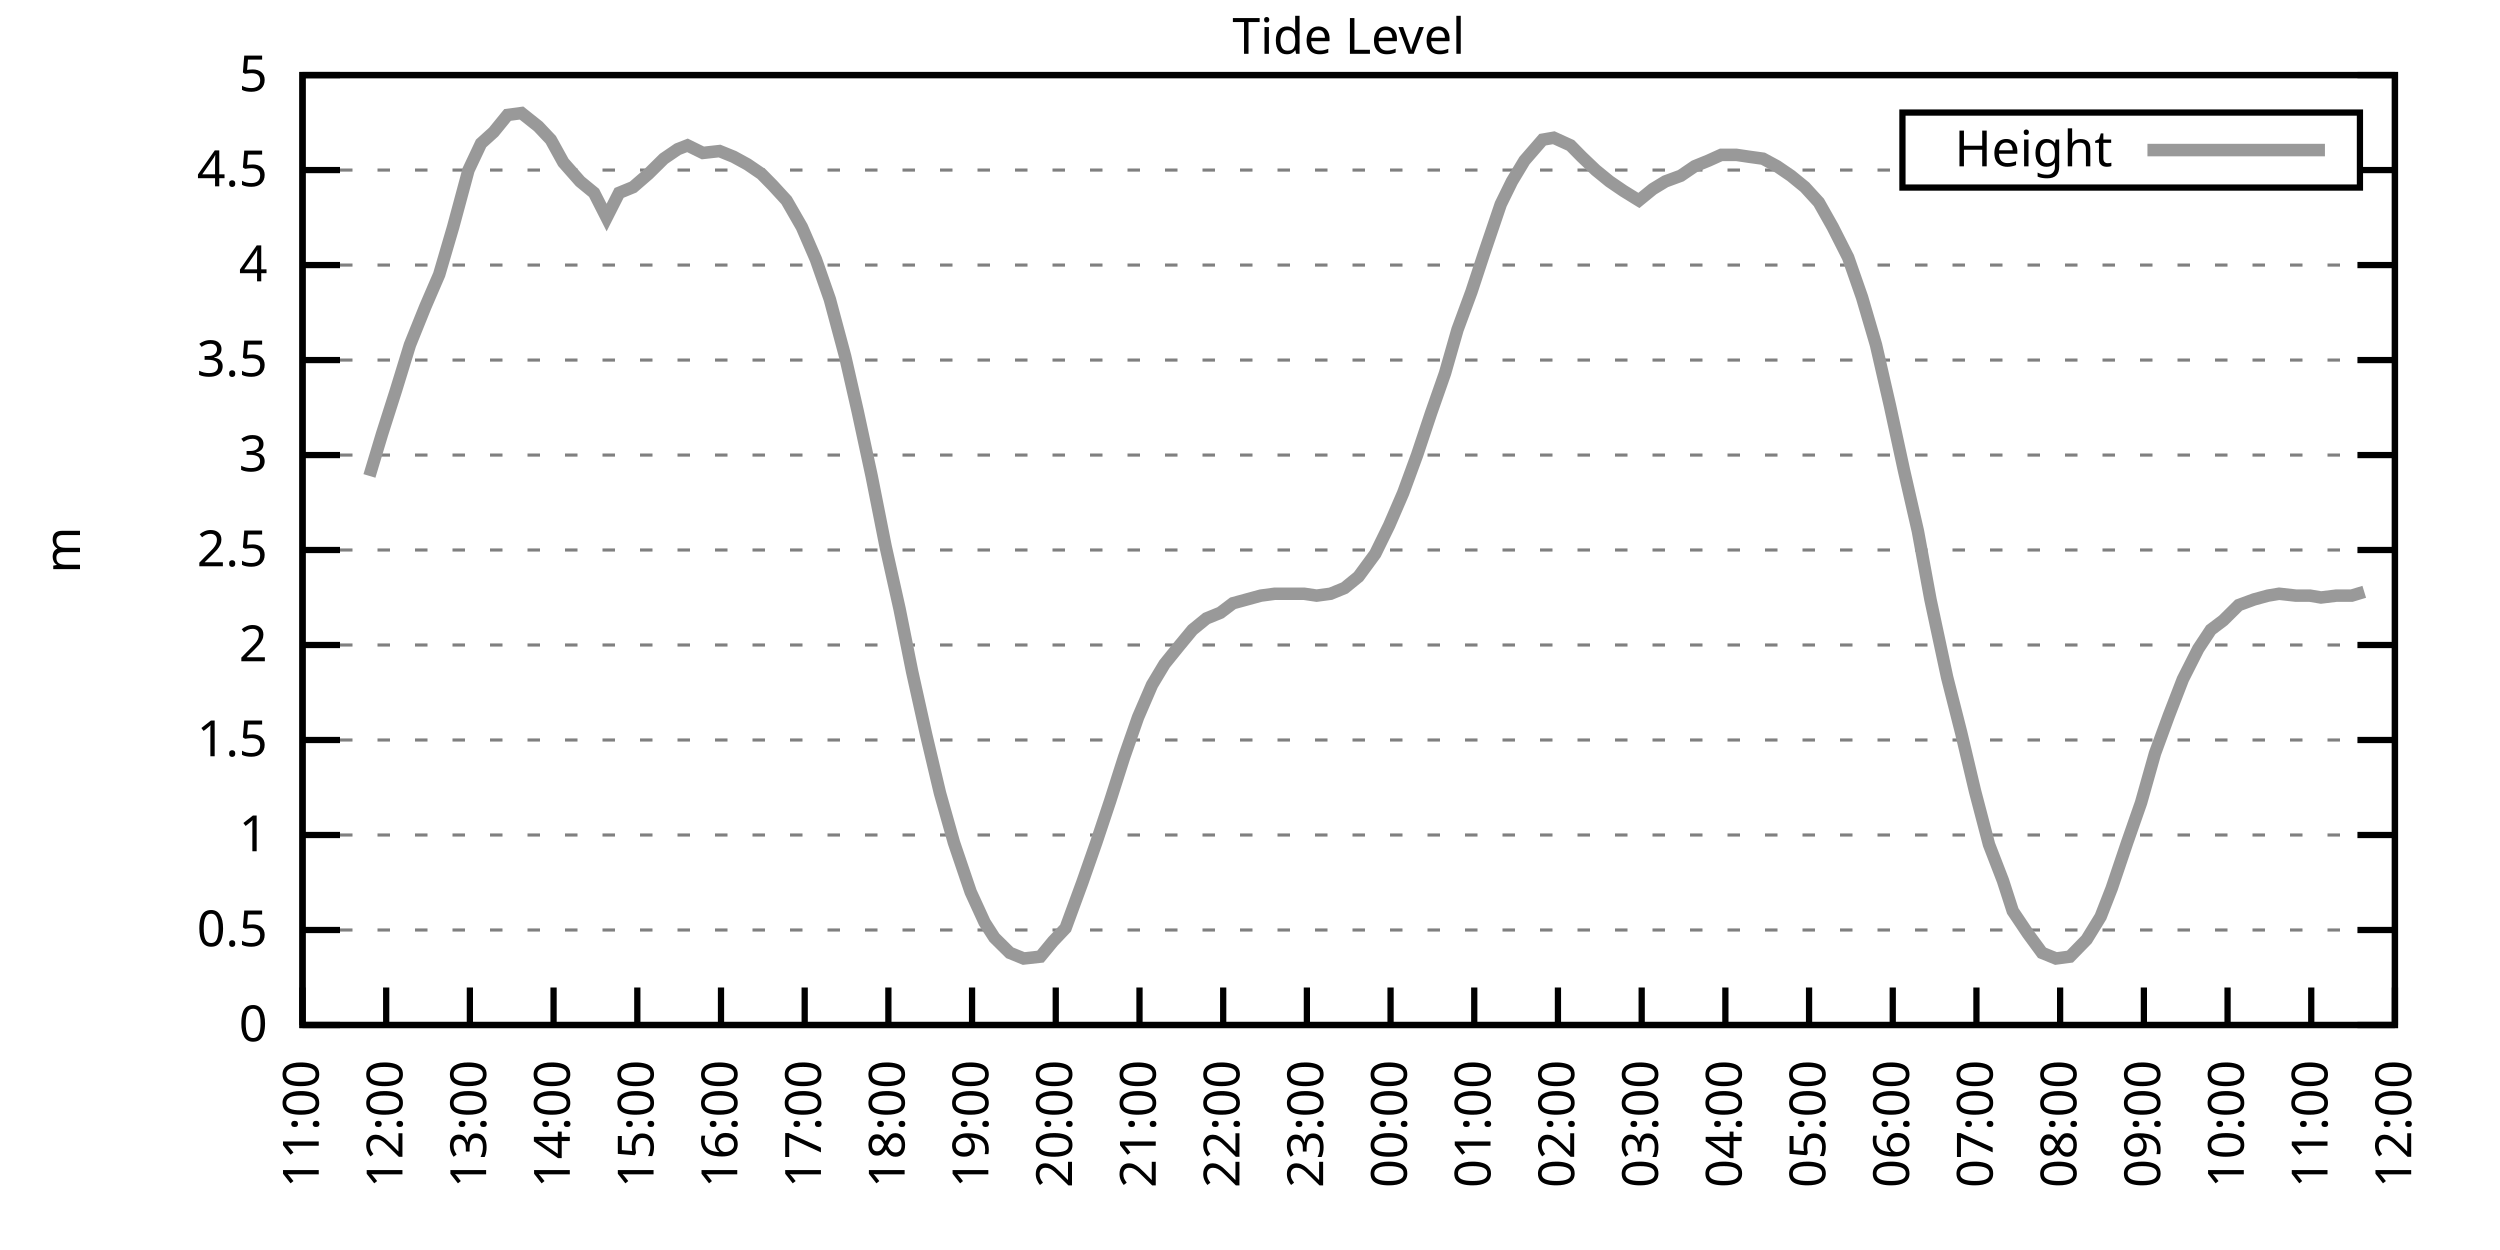
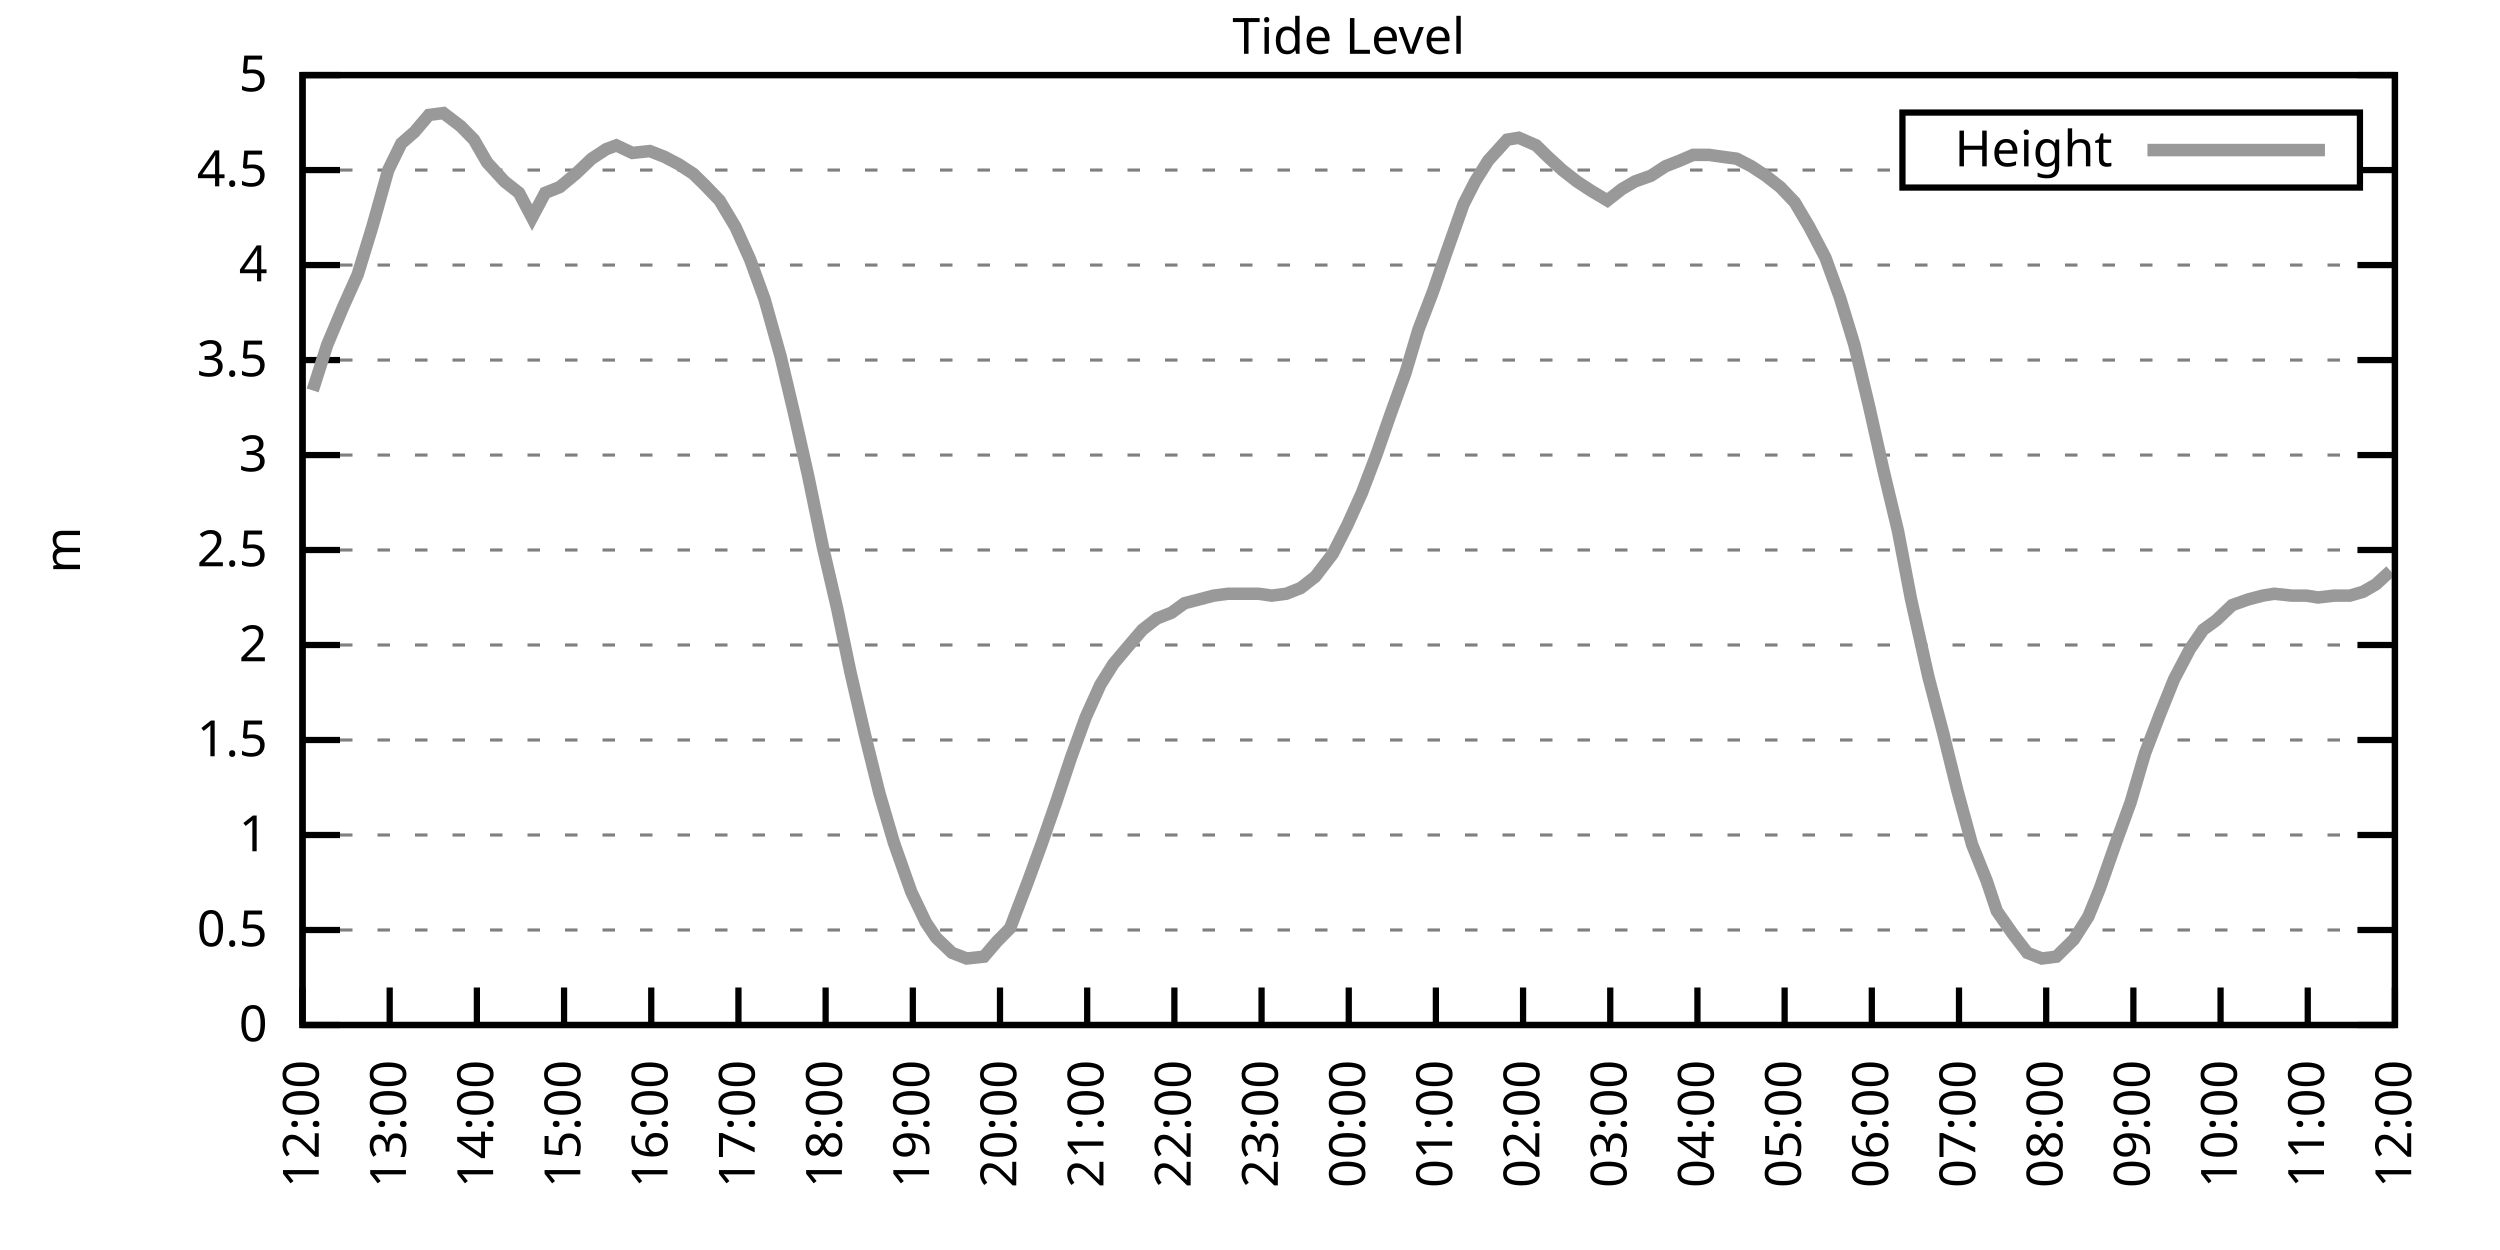
<svg xmlns="http://www.w3.org/2000/svg" xmlns:xlink="http://www.w3.org/1999/xlink" width="400" height="200" viewBox="0 0 400 200">
  <g id="gnuplot_canvas">
    <rect x="0" y="0" width="400" height="200" fill="none" />
    <defs>
      <circle id="gpDot" r="0.5" stroke-width="0.5" stroke="currentColor" />
      <path id="gpPt0" stroke-width="0.333" stroke="currentColor" d="M-1,0 h2 M0,-1 v2" />
      <path id="gpPt1" stroke-width="0.333" stroke="currentColor" d="M-1,-1 L1,1 M1,-1 L-1,1" />
      <path id="gpPt2" stroke-width="0.333" stroke="currentColor" d="M-1,0 L1,0 M0,-1 L0,1 M-1,-1 L1,1 M-1,1 L1,-1" />
      <rect id="gpPt3" stroke-width="0.333" stroke="currentColor" x="-1" y="-1" width="2" height="2" />
      <rect id="gpPt4" stroke-width="0.333" stroke="currentColor" fill="currentColor" x="-1" y="-1" width="2" height="2" />
      <circle id="gpPt5" stroke-width="0.333" stroke="currentColor" cx="0" cy="0" r="1" />
      <use xlink:href="#gpPt5" id="gpPt6" fill="currentColor" stroke="none" />
      <path id="gpPt7" stroke-width="0.333" stroke="currentColor" d="M0,-1.33 L-1.33,0.67 L1.33,0.67 z" />
      <use xlink:href="#gpPt7" id="gpPt8" fill="currentColor" stroke="none" />
      <use xlink:href="#gpPt7" id="gpPt9" stroke="currentColor" transform="rotate(180)" />
      <use xlink:href="#gpPt9" id="gpPt10" fill="currentColor" stroke="none" />
      <use xlink:href="#gpPt3" id="gpPt11" stroke="currentColor" transform="rotate(45)" />
      <use xlink:href="#gpPt11" id="gpPt12" fill="currentColor" stroke="none" />
      <path id="gpPt13" stroke-width="0.333" stroke="currentColor" d="M0,1.330 L1.265,0.411 L0.782,-1.067 L-0.782,-1.076 L-1.265,0.411 z" />
      <use xlink:href="#gpPt13" id="gpPt14" fill="currentColor" stroke="none" />
      <filter id="textbox" filterUnits="objectBoundingBox" x="0" y="0" height="1" width="1">
        <feFlood flood-color="white" flood-opacity="1" result="bgnd" />
        <feComposite in="SourceGraphic" in2="bgnd" operator="atop" />
      </filter>
      <filter id="greybox" filterUnits="objectBoundingBox" x="0" y="0" height="1" width="1">
        <feFlood flood-color="lightgrey" flood-opacity="1" result="grey" />
        <feComposite in="SourceGraphic" in2="grey" operator="atop" />
      </filter>
    </defs>
    <g fill="none" color="white" stroke="currentColor" stroke-width="1.00" stroke-linecap="butt" stroke-linejoin="miter">
</g>
    <g fill="none" color="black" stroke="currentColor" stroke-width="1.00" stroke-linecap="butt" stroke-linejoin="miter">
      <g stroke="none" shape-rendering="crispEdges">
        <polygon fill="rgb(255, 255, 255)" points="48.40,164.00 383.18,164.00 383.18,12.02 48.40,12.02 " />
      </g>
    </g>
    <g fill="none" color="black" stroke="currentColor" stroke-width="1.00" stroke-linecap="butt" stroke-linejoin="miter">
</g>
    <g fill="none" color="black" stroke="black" stroke-width="0.50" stroke-linecap="butt" stroke-linejoin="miter">
</g>
    <g fill="none" color="gray" stroke="currentColor" stroke-width="0.50" stroke-linecap="butt" stroke-linejoin="miter">
      <path stroke="gray" stroke-dasharray="2,4" class="gridline" d="M48.40,164.00 L383.19,164.00  " />
    </g>
    <g fill="none" color="gray" stroke="gray" stroke-width="1.00" stroke-linecap="butt" stroke-linejoin="miter">
</g>
    <g fill="none" color="black" stroke="currentColor" stroke-width="1.00" stroke-linecap="butt" stroke-linejoin="miter">
      <path stroke="black" d="M48.40,164.00 L54.40,164.00 M383.19,164.00 L377.19,164.00  " />
      <g transform="translate(42.80,166.60)" stroke="none" fill="black" font-family="Sans" font-size="8.00" text-anchor="end">
        <text>
          <tspan font-family="Sans"> 0</tspan>
        </text>
      </g>
    </g>
    <g fill="none" color="black" stroke="currentColor" stroke-width="1.00" stroke-linecap="butt" stroke-linejoin="miter">
</g>
    <g fill="none" color="black" stroke="black" stroke-width="0.50" stroke-linecap="butt" stroke-linejoin="miter">
</g>
    <g fill="none" color="gray" stroke="currentColor" stroke-width="0.50" stroke-linecap="butt" stroke-linejoin="miter">
      <path stroke="gray" stroke-dasharray="2,4" class="gridline" d="M48.40,148.80 L383.19,148.80  " />
    </g>
    <g fill="none" color="gray" stroke="gray" stroke-width="1.00" stroke-linecap="butt" stroke-linejoin="miter">
</g>
    <g fill="none" color="black" stroke="currentColor" stroke-width="1.00" stroke-linecap="butt" stroke-linejoin="miter">
      <path stroke="black" d="M48.40,148.80 L54.40,148.80 M383.19,148.80 L377.19,148.80  " />
      <g transform="translate(42.80,151.40)" stroke="none" fill="black" font-family="Sans" font-size="8.00" text-anchor="end">
        <text>
          <tspan font-family="Sans"> 0.5</tspan>
        </text>
      </g>
    </g>
    <g fill="none" color="black" stroke="currentColor" stroke-width="1.00" stroke-linecap="butt" stroke-linejoin="miter">
</g>
    <g fill="none" color="black" stroke="black" stroke-width="0.50" stroke-linecap="butt" stroke-linejoin="miter">
</g>
    <g fill="none" color="gray" stroke="currentColor" stroke-width="0.50" stroke-linecap="butt" stroke-linejoin="miter">
      <path stroke="gray" stroke-dasharray="2,4" class="gridline" d="M48.40,133.60 L383.19,133.60  " />
    </g>
    <g fill="none" color="gray" stroke="gray" stroke-width="1.00" stroke-linecap="butt" stroke-linejoin="miter">
</g>
    <g fill="none" color="black" stroke="currentColor" stroke-width="1.00" stroke-linecap="butt" stroke-linejoin="miter">
      <path stroke="black" d="M48.40,133.60 L54.40,133.60 M383.19,133.60 L377.19,133.60  " />
      <g transform="translate(42.80,136.20)" stroke="none" fill="black" font-family="Sans" font-size="8.00" text-anchor="end">
        <text>
          <tspan font-family="Sans"> 1</tspan>
        </text>
      </g>
    </g>
    <g fill="none" color="black" stroke="currentColor" stroke-width="1.00" stroke-linecap="butt" stroke-linejoin="miter">
</g>
    <g fill="none" color="black" stroke="black" stroke-width="0.50" stroke-linecap="butt" stroke-linejoin="miter">
</g>
    <g fill="none" color="gray" stroke="currentColor" stroke-width="0.50" stroke-linecap="butt" stroke-linejoin="miter">
      <path stroke="gray" stroke-dasharray="2,4" class="gridline" d="M48.40,118.40 L383.19,118.40  " />
    </g>
    <g fill="none" color="gray" stroke="gray" stroke-width="1.00" stroke-linecap="butt" stroke-linejoin="miter">
</g>
    <g fill="none" color="black" stroke="currentColor" stroke-width="1.00" stroke-linecap="butt" stroke-linejoin="miter">
      <path stroke="black" d="M48.40,118.40 L54.40,118.40 M383.19,118.40 L377.19,118.40  " />
      <g transform="translate(42.80,121.00)" stroke="none" fill="black" font-family="Sans" font-size="8.00" text-anchor="end">
        <text>
          <tspan font-family="Sans"> 1.5</tspan>
        </text>
      </g>
    </g>
    <g fill="none" color="black" stroke="currentColor" stroke-width="1.00" stroke-linecap="butt" stroke-linejoin="miter">
</g>
    <g fill="none" color="black" stroke="black" stroke-width="0.50" stroke-linecap="butt" stroke-linejoin="miter">
</g>
    <g fill="none" color="gray" stroke="currentColor" stroke-width="0.50" stroke-linecap="butt" stroke-linejoin="miter">
      <path stroke="gray" stroke-dasharray="2,4" class="gridline" d="M48.40,103.20 L383.19,103.20  " />
    </g>
    <g fill="none" color="gray" stroke="gray" stroke-width="1.00" stroke-linecap="butt" stroke-linejoin="miter">
</g>
    <g fill="none" color="black" stroke="currentColor" stroke-width="1.00" stroke-linecap="butt" stroke-linejoin="miter">
      <path stroke="black" d="M48.40,103.20 L54.40,103.20 M383.19,103.20 L377.19,103.20  " />
      <g transform="translate(42.80,105.80)" stroke="none" fill="black" font-family="Sans" font-size="8.00" text-anchor="end">
        <text>
          <tspan font-family="Sans"> 2</tspan>
        </text>
      </g>
    </g>
    <g fill="none" color="black" stroke="currentColor" stroke-width="1.00" stroke-linecap="butt" stroke-linejoin="miter">
</g>
    <g fill="none" color="black" stroke="black" stroke-width="0.50" stroke-linecap="butt" stroke-linejoin="miter">
</g>
    <g fill="none" color="gray" stroke="currentColor" stroke-width="0.50" stroke-linecap="butt" stroke-linejoin="miter">
      <path stroke="gray" stroke-dasharray="2,4" class="gridline" d="M48.40,88.00 L383.19,88.00  " />
    </g>
    <g fill="none" color="gray" stroke="gray" stroke-width="1.00" stroke-linecap="butt" stroke-linejoin="miter">
</g>
    <g fill="none" color="black" stroke="currentColor" stroke-width="1.00" stroke-linecap="butt" stroke-linejoin="miter">
      <path stroke="black" d="M48.40,88.00 L54.40,88.00 M383.19,88.00 L377.19,88.00  " />
      <g transform="translate(42.80,90.60)" stroke="none" fill="black" font-family="Sans" font-size="8.00" text-anchor="end">
        <text>
          <tspan font-family="Sans"> 2.5</tspan>
        </text>
      </g>
    </g>
    <g fill="none" color="black" stroke="currentColor" stroke-width="1.00" stroke-linecap="butt" stroke-linejoin="miter">
</g>
    <g fill="none" color="black" stroke="black" stroke-width="0.50" stroke-linecap="butt" stroke-linejoin="miter">
</g>
    <g fill="none" color="gray" stroke="currentColor" stroke-width="0.50" stroke-linecap="butt" stroke-linejoin="miter">
      <path stroke="gray" stroke-dasharray="2,4" class="gridline" d="M48.40,72.81 L383.19,72.81  " />
    </g>
    <g fill="none" color="gray" stroke="gray" stroke-width="1.00" stroke-linecap="butt" stroke-linejoin="miter">
</g>
    <g fill="none" color="black" stroke="currentColor" stroke-width="1.00" stroke-linecap="butt" stroke-linejoin="miter">
      <path stroke="black" d="M48.40,72.81 L54.40,72.81 M383.19,72.81 L377.19,72.81  " />
      <g transform="translate(42.80,75.41)" stroke="none" fill="black" font-family="Sans" font-size="8.00" text-anchor="end">
        <text>
          <tspan font-family="Sans"> 3</tspan>
        </text>
      </g>
    </g>
    <g fill="none" color="black" stroke="currentColor" stroke-width="1.00" stroke-linecap="butt" stroke-linejoin="miter">
</g>
    <g fill="none" color="black" stroke="black" stroke-width="0.50" stroke-linecap="butt" stroke-linejoin="miter">
</g>
    <g fill="none" color="gray" stroke="currentColor" stroke-width="0.50" stroke-linecap="butt" stroke-linejoin="miter">
      <path stroke="gray" stroke-dasharray="2,4" class="gridline" d="M48.40,57.61 L383.19,57.61  " />
    </g>
    <g fill="none" color="gray" stroke="gray" stroke-width="1.00" stroke-linecap="butt" stroke-linejoin="miter">
</g>
    <g fill="none" color="black" stroke="currentColor" stroke-width="1.00" stroke-linecap="butt" stroke-linejoin="miter">
      <path stroke="black" d="M48.40,57.61 L54.40,57.61 M383.19,57.61 L377.19,57.61  " />
      <g transform="translate(42.80,60.21)" stroke="none" fill="black" font-family="Sans" font-size="8.00" text-anchor="end">
        <text>
          <tspan font-family="Sans"> 3.5</tspan>
        </text>
      </g>
    </g>
    <g fill="none" color="black" stroke="currentColor" stroke-width="1.00" stroke-linecap="butt" stroke-linejoin="miter">
</g>
    <g fill="none" color="black" stroke="black" stroke-width="0.50" stroke-linecap="butt" stroke-linejoin="miter">
</g>
    <g fill="none" color="gray" stroke="currentColor" stroke-width="0.50" stroke-linecap="butt" stroke-linejoin="miter">
      <path stroke="gray" stroke-dasharray="2,4" class="gridline" d="M48.40,42.41 L383.19,42.41  " />
    </g>
    <g fill="none" color="gray" stroke="gray" stroke-width="1.00" stroke-linecap="butt" stroke-linejoin="miter">
</g>
    <g fill="none" color="black" stroke="currentColor" stroke-width="1.00" stroke-linecap="butt" stroke-linejoin="miter">
      <path stroke="black" d="M48.40,42.41 L54.40,42.41 M383.19,42.41 L377.19,42.41  " />
      <g transform="translate(42.80,45.01)" stroke="none" fill="black" font-family="Sans" font-size="8.00" text-anchor="end">
        <text>
          <tspan font-family="Sans"> 4</tspan>
        </text>
      </g>
    </g>
    <g fill="none" color="black" stroke="currentColor" stroke-width="1.00" stroke-linecap="butt" stroke-linejoin="miter">
</g>
    <g fill="none" color="black" stroke="black" stroke-width="0.50" stroke-linecap="butt" stroke-linejoin="miter">
</g>
    <g fill="none" color="gray" stroke="currentColor" stroke-width="0.50" stroke-linecap="butt" stroke-linejoin="miter">
      <path stroke="gray" stroke-dasharray="2,4" class="gridline" d="M48.40,27.21 L304.39,27.21 M377.59,27.21 L383.19,27.21  " />
    </g>
    <g fill="none" color="gray" stroke="gray" stroke-width="1.00" stroke-linecap="butt" stroke-linejoin="miter">
</g>
    <g fill="none" color="black" stroke="currentColor" stroke-width="1.00" stroke-linecap="butt" stroke-linejoin="miter">
      <path stroke="black" d="M48.40,27.21 L54.40,27.21 M383.19,27.21 L377.19,27.21  " />
      <g transform="translate(42.80,29.81)" stroke="none" fill="black" font-family="Sans" font-size="8.00" text-anchor="end">
        <text>
          <tspan font-family="Sans"> 4.5</tspan>
        </text>
      </g>
    </g>
    <g fill="none" color="black" stroke="currentColor" stroke-width="1.00" stroke-linecap="butt" stroke-linejoin="miter">
</g>
    <g fill="none" color="black" stroke="black" stroke-width="0.50" stroke-linecap="butt" stroke-linejoin="miter">
</g>
    <g fill="none" color="gray" stroke="currentColor" stroke-width="0.50" stroke-linecap="butt" stroke-linejoin="miter">
      <path stroke="gray" stroke-dasharray="2,4" class="gridline" d="M48.40,12.01 L383.19,12.01  " />
    </g>
    <g fill="none" color="gray" stroke="gray" stroke-width="1.00" stroke-linecap="butt" stroke-linejoin="miter">
</g>
    <g fill="none" color="black" stroke="currentColor" stroke-width="1.00" stroke-linecap="butt" stroke-linejoin="miter">
      <path stroke="black" d="M48.40,12.01 L54.40,12.01 M383.19,12.01 L377.19,12.01  " />
      <g transform="translate(42.80,14.61)" stroke="none" fill="black" font-family="Sans" font-size="8.00" text-anchor="end">
        <text>
          <tspan font-family="Sans"> 5</tspan>
        </text>
      </g>
    </g>
    <g fill="none" color="black" stroke="currentColor" stroke-width="1.00" stroke-linecap="butt" stroke-linejoin="miter">
      <path stroke="black" d="M48.40,164.00 L48.40,158.00  " />
      <g transform="translate(51.00,169.60) rotate(270.00)" stroke="none" fill="black" font-family="Sans" font-size="8.00" text-anchor="end">
        <text>
-           <tspan font-family="Sans">11:00</tspan>
-         </text>
-       </g>
-     </g>
-     <g fill="none" color="black" stroke="currentColor" stroke-width="1.00" stroke-linecap="butt" stroke-linejoin="miter">
-       <path stroke="black" d="M61.79,164.00 L61.79,158.00  " />
-       <g transform="translate(64.39,169.60) rotate(270.00)" stroke="none" fill="black" font-family="Sans" font-size="8.00" text-anchor="end">
-         <text>
          <tspan font-family="Sans">12:00</tspan>
        </text>
      </g>
    </g>
    <g fill="none" color="black" stroke="currentColor" stroke-width="1.00" stroke-linecap="butt" stroke-linejoin="miter">
-       <path stroke="black" d="M75.18,164.00 L75.18,158.00  " />
-       <g transform="translate(77.78,169.60) rotate(270.00)" stroke="none" fill="black" font-family="Sans" font-size="8.00" text-anchor="end">
+       <path stroke="black" d="M62.35,164.00 L62.35,158.00  " />
+       <g transform="translate(64.95,169.60) rotate(270.00)" stroke="none" fill="black" font-family="Sans" font-size="8.00" text-anchor="end">
        <text>
          <tspan font-family="Sans">13:00</tspan>
        </text>
      </g>
    </g>
    <g fill="none" color="black" stroke="currentColor" stroke-width="1.00" stroke-linecap="butt" stroke-linejoin="miter">
-       <path stroke="black" d="M88.57,164.00 L88.57,158.00  " />
-       <g transform="translate(91.17,169.60) rotate(270.00)" stroke="none" fill="black" font-family="Sans" font-size="8.00" text-anchor="end">
+       <path stroke="black" d="M76.30,164.00 L76.30,158.00  " />
+       <g transform="translate(78.90,169.60) rotate(270.00)" stroke="none" fill="black" font-family="Sans" font-size="8.00" text-anchor="end">
        <text>
          <tspan font-family="Sans">14:00</tspan>
        </text>
      </g>
    </g>
    <g fill="none" color="black" stroke="currentColor" stroke-width="1.00" stroke-linecap="butt" stroke-linejoin="miter">
-       <path stroke="black" d="M101.97,164.00 L101.97,158.00  " />
-       <g transform="translate(104.57,169.60) rotate(270.00)" stroke="none" fill="black" font-family="Sans" font-size="8.00" text-anchor="end">
+       <path stroke="black" d="M90.25,164.00 L90.25,158.00  " />
+       <g transform="translate(92.85,169.60) rotate(270.00)" stroke="none" fill="black" font-family="Sans" font-size="8.00" text-anchor="end">
        <text>
          <tspan font-family="Sans">15:00</tspan>
        </text>
      </g>
    </g>
    <g fill="none" color="black" stroke="currentColor" stroke-width="1.00" stroke-linecap="butt" stroke-linejoin="miter">
-       <path stroke="black" d="M115.36,164.00 L115.36,158.00  " />
-       <g transform="translate(117.96,169.60) rotate(270.00)" stroke="none" fill="black" font-family="Sans" font-size="8.00" text-anchor="end">
+       <path stroke="black" d="M104.20,164.00 L104.20,158.00  " />
+       <g transform="translate(106.80,169.60) rotate(270.00)" stroke="none" fill="black" font-family="Sans" font-size="8.00" text-anchor="end">
        <text>
          <tspan font-family="Sans">16:00</tspan>
        </text>
      </g>
    </g>
    <g fill="none" color="black" stroke="currentColor" stroke-width="1.00" stroke-linecap="butt" stroke-linejoin="miter">
-       <path stroke="black" d="M128.75,164.00 L128.75,158.00  " />
-       <g transform="translate(131.35,169.60) rotate(270.00)" stroke="none" fill="black" font-family="Sans" font-size="8.00" text-anchor="end">
+       <path stroke="black" d="M118.15,164.00 L118.15,158.00  " />
+       <g transform="translate(120.75,169.60) rotate(270.00)" stroke="none" fill="black" font-family="Sans" font-size="8.00" text-anchor="end">
        <text>
          <tspan font-family="Sans">17:00</tspan>
        </text>
      </g>
    </g>
    <g fill="none" color="black" stroke="currentColor" stroke-width="1.00" stroke-linecap="butt" stroke-linejoin="miter">
-       <path stroke="black" d="M142.14,164.00 L142.14,158.00  " />
-       <g transform="translate(144.74,169.60) rotate(270.00)" stroke="none" fill="black" font-family="Sans" font-size="8.00" text-anchor="end">
+       <path stroke="black" d="M132.10,164.00 L132.10,158.00  " />
+       <g transform="translate(134.70,169.60) rotate(270.00)" stroke="none" fill="black" font-family="Sans" font-size="8.00" text-anchor="end">
        <text>
          <tspan font-family="Sans">18:00</tspan>
        </text>
      </g>
    </g>
    <g fill="none" color="black" stroke="currentColor" stroke-width="1.00" stroke-linecap="butt" stroke-linejoin="miter">
-       <path stroke="black" d="M155.53,164.00 L155.53,158.00  " />
-       <g transform="translate(158.13,169.60) rotate(270.00)" stroke="none" fill="black" font-family="Sans" font-size="8.00" text-anchor="end">
+       <path stroke="black" d="M146.05,164.00 L146.05,158.00  " />
+       <g transform="translate(148.65,169.60) rotate(270.00)" stroke="none" fill="black" font-family="Sans" font-size="8.00" text-anchor="end">
        <text>
          <tspan font-family="Sans">19:00</tspan>
        </text>
      </g>
    </g>
    <g fill="none" color="black" stroke="currentColor" stroke-width="1.00" stroke-linecap="butt" stroke-linejoin="miter">
-       <path stroke="black" d="M168.92,164.00 L168.92,158.00  " />
-       <g transform="translate(171.52,169.60) rotate(270.00)" stroke="none" fill="black" font-family="Sans" font-size="8.00" text-anchor="end">
+       <path stroke="black" d="M160.00,164.00 L160.00,158.00  " />
+       <g transform="translate(162.60,169.60) rotate(270.00)" stroke="none" fill="black" font-family="Sans" font-size="8.00" text-anchor="end">
        <text>
          <tspan font-family="Sans">20:00</tspan>
        </text>
      </g>
    </g>
    <g fill="none" color="black" stroke="currentColor" stroke-width="1.00" stroke-linecap="butt" stroke-linejoin="miter">
-       <path stroke="black" d="M182.32,164.00 L182.32,158.00  " />
-       <g transform="translate(184.92,169.60) rotate(270.00)" stroke="none" fill="black" font-family="Sans" font-size="8.00" text-anchor="end">
+       <path stroke="black" d="M173.95,164.00 L173.95,158.00  " />
+       <g transform="translate(176.55,169.60) rotate(270.00)" stroke="none" fill="black" font-family="Sans" font-size="8.00" text-anchor="end">
        <text>
          <tspan font-family="Sans">21:00</tspan>
        </text>
      </g>
    </g>
    <g fill="none" color="black" stroke="currentColor" stroke-width="1.00" stroke-linecap="butt" stroke-linejoin="miter">
-       <path stroke="black" d="M195.71,164.00 L195.71,158.00  " />
-       <g transform="translate(198.31,169.60) rotate(270.00)" stroke="none" fill="black" font-family="Sans" font-size="8.00" text-anchor="end">
+       <path stroke="black" d="M187.90,164.00 L187.90,158.00  " />
+       <g transform="translate(190.50,169.60) rotate(270.00)" stroke="none" fill="black" font-family="Sans" font-size="8.00" text-anchor="end">
        <text>
          <tspan font-family="Sans">22:00</tspan>
        </text>
      </g>
    </g>
    <g fill="none" color="black" stroke="currentColor" stroke-width="1.00" stroke-linecap="butt" stroke-linejoin="miter">
-       <path stroke="black" d="M209.10,164.00 L209.10,158.00  " />
-       <g transform="translate(211.70,169.60) rotate(270.00)" stroke="none" fill="black" font-family="Sans" font-size="8.00" text-anchor="end">
+       <path stroke="black" d="M201.85,164.00 L201.85,158.00  " />
+       <g transform="translate(204.45,169.60) rotate(270.00)" stroke="none" fill="black" font-family="Sans" font-size="8.00" text-anchor="end">
        <text>
          <tspan font-family="Sans">23:00</tspan>
        </text>
      </g>
    </g>
    <g fill="none" color="black" stroke="currentColor" stroke-width="1.00" stroke-linecap="butt" stroke-linejoin="miter">
-       <path stroke="black" d="M222.49,164.00 L222.49,158.00  " />
-       <g transform="translate(225.09,169.60) rotate(270.00)" stroke="none" fill="black" font-family="Sans" font-size="8.00" text-anchor="end">
+       <path stroke="black" d="M215.80,164.00 L215.80,158.00  " />
+       <g transform="translate(218.40,169.60) rotate(270.00)" stroke="none" fill="black" font-family="Sans" font-size="8.00" text-anchor="end">
        <text>
          <tspan font-family="Sans">00:00</tspan>
        </text>
      </g>
    </g>
    <g fill="none" color="black" stroke="currentColor" stroke-width="1.00" stroke-linecap="butt" stroke-linejoin="miter">
-       <path stroke="black" d="M235.88,164.00 L235.88,158.00  " />
-       <g transform="translate(238.48,169.60) rotate(270.00)" stroke="none" fill="black" font-family="Sans" font-size="8.00" text-anchor="end">
+       <path stroke="black" d="M229.74,164.00 L229.74,158.00  " />
+       <g transform="translate(232.34,169.60) rotate(270.00)" stroke="none" fill="black" font-family="Sans" font-size="8.00" text-anchor="end">
        <text>
          <tspan font-family="Sans">01:00</tspan>
        </text>
      </g>
    </g>
    <g fill="none" color="black" stroke="currentColor" stroke-width="1.00" stroke-linecap="butt" stroke-linejoin="miter">
-       <path stroke="black" d="M249.27,164.00 L249.27,158.00  " />
-       <g transform="translate(251.87,169.60) rotate(270.00)" stroke="none" fill="black" font-family="Sans" font-size="8.00" text-anchor="end">
+       <path stroke="black" d="M243.69,164.00 L243.69,158.00  " />
+       <g transform="translate(246.29,169.60) rotate(270.00)" stroke="none" fill="black" font-family="Sans" font-size="8.00" text-anchor="end">
        <text>
          <tspan font-family="Sans">02:00</tspan>
        </text>
      </g>
    </g>
    <g fill="none" color="black" stroke="currentColor" stroke-width="1.00" stroke-linecap="butt" stroke-linejoin="miter">
-       <path stroke="black" d="M262.67,164.00 L262.67,158.00  " />
-       <g transform="translate(265.27,169.60) rotate(270.00)" stroke="none" fill="black" font-family="Sans" font-size="8.00" text-anchor="end">
+       <path stroke="black" d="M257.64,164.00 L257.64,158.00  " />
+       <g transform="translate(260.24,169.60) rotate(270.00)" stroke="none" fill="black" font-family="Sans" font-size="8.00" text-anchor="end">
        <text>
          <tspan font-family="Sans">03:00</tspan>
        </text>
      </g>
    </g>
    <g fill="none" color="black" stroke="currentColor" stroke-width="1.00" stroke-linecap="butt" stroke-linejoin="miter">
-       <path stroke="black" d="M276.06,164.00 L276.06,158.00  " />
-       <g transform="translate(278.66,169.60) rotate(270.00)" stroke="none" fill="black" font-family="Sans" font-size="8.00" text-anchor="end">
+       <path stroke="black" d="M271.59,164.00 L271.59,158.00  " />
+       <g transform="translate(274.19,169.60) rotate(270.00)" stroke="none" fill="black" font-family="Sans" font-size="8.00" text-anchor="end">
        <text>
          <tspan font-family="Sans">04:00</tspan>
        </text>
      </g>
    </g>
    <g fill="none" color="black" stroke="currentColor" stroke-width="1.00" stroke-linecap="butt" stroke-linejoin="miter">
-       <path stroke="black" d="M289.45,164.00 L289.45,158.00  " />
-       <g transform="translate(292.05,169.60) rotate(270.00)" stroke="none" fill="black" font-family="Sans" font-size="8.00" text-anchor="end">
+       <path stroke="black" d="M285.54,164.00 L285.54,158.00  " />
+       <g transform="translate(288.14,169.60) rotate(270.00)" stroke="none" fill="black" font-family="Sans" font-size="8.00" text-anchor="end">
        <text>
          <tspan font-family="Sans">05:00</tspan>
        </text>
      </g>
    </g>
    <g fill="none" color="black" stroke="currentColor" stroke-width="1.00" stroke-linecap="butt" stroke-linejoin="miter">
-       <path stroke="black" d="M302.84,164.00 L302.84,158.00  " />
-       <g transform="translate(305.44,169.60) rotate(270.00)" stroke="none" fill="black" font-family="Sans" font-size="8.00" text-anchor="end">
+       <path stroke="black" d="M299.49,164.00 L299.49,158.00  " />
+       <g transform="translate(302.09,169.60) rotate(270.00)" stroke="none" fill="black" font-family="Sans" font-size="8.00" text-anchor="end">
        <text>
          <tspan font-family="Sans">06:00</tspan>
        </text>
      </g>
    </g>
    <g fill="none" color="black" stroke="currentColor" stroke-width="1.00" stroke-linecap="butt" stroke-linejoin="miter">
-       <path stroke="black" d="M316.23,164.00 L316.23,158.00  " />
-       <g transform="translate(318.83,169.60) rotate(270.00)" stroke="none" fill="black" font-family="Sans" font-size="8.00" text-anchor="end">
+       <path stroke="black" d="M313.44,164.00 L313.44,158.00  " />
+       <g transform="translate(316.04,169.60) rotate(270.00)" stroke="none" fill="black" font-family="Sans" font-size="8.00" text-anchor="end">
        <text>
          <tspan font-family="Sans">07:00</tspan>
        </text>
      </g>
    </g>
    <g fill="none" color="black" stroke="currentColor" stroke-width="1.00" stroke-linecap="butt" stroke-linejoin="miter">
-       <path stroke="black" d="M329.62,164.00 L329.62,158.00  " />
-       <g transform="translate(332.22,169.60) rotate(270.00)" stroke="none" fill="black" font-family="Sans" font-size="8.00" text-anchor="end">
+       <path stroke="black" d="M327.39,164.00 L327.39,158.00  " />
+       <g transform="translate(329.99,169.60) rotate(270.00)" stroke="none" fill="black" font-family="Sans" font-size="8.00" text-anchor="end">
        <text>
          <tspan font-family="Sans">08:00</tspan>
        </text>
      </g>
    </g>
    <g fill="none" color="black" stroke="currentColor" stroke-width="1.00" stroke-linecap="butt" stroke-linejoin="miter">
-       <path stroke="black" d="M343.02,164.00 L343.02,158.00  " />
-       <g transform="translate(345.62,169.60) rotate(270.00)" stroke="none" fill="black" font-family="Sans" font-size="8.00" text-anchor="end">
+       <path stroke="black" d="M341.34,164.00 L341.34,158.00  " />
+       <g transform="translate(343.94,169.60) rotate(270.00)" stroke="none" fill="black" font-family="Sans" font-size="8.00" text-anchor="end">
        <text>
          <tspan font-family="Sans">09:00</tspan>
        </text>
      </g>
    </g>
    <g fill="none" color="black" stroke="currentColor" stroke-width="1.00" stroke-linecap="butt" stroke-linejoin="miter">
-       <path stroke="black" d="M356.41,164.00 L356.41,158.00  " />
-       <g transform="translate(359.01,169.60) rotate(270.00)" stroke="none" fill="black" font-family="Sans" font-size="8.00" text-anchor="end">
+       <path stroke="black" d="M355.29,164.00 L355.29,158.00  " />
+       <g transform="translate(357.89,169.60) rotate(270.00)" stroke="none" fill="black" font-family="Sans" font-size="8.00" text-anchor="end">
        <text>
          <tspan font-family="Sans">10:00</tspan>
        </text>
      </g>
    </g>
    <g fill="none" color="black" stroke="currentColor" stroke-width="1.00" stroke-linecap="butt" stroke-linejoin="miter">
-       <path stroke="black" d="M369.80,164.00 L369.80,158.00  " />
-       <g transform="translate(372.40,169.60) rotate(270.00)" stroke="none" fill="black" font-family="Sans" font-size="8.00" text-anchor="end">
+       <path stroke="black" d="M369.24,164.00 L369.24,158.00  " />
+       <g transform="translate(371.84,169.60) rotate(270.00)" stroke="none" fill="black" font-family="Sans" font-size="8.00" text-anchor="end">
        <text>
          <tspan font-family="Sans">11:00</tspan>
        </text>
      </g>
    </g>
    <g fill="none" color="black" stroke="currentColor" stroke-width="1.00" stroke-linecap="butt" stroke-linejoin="miter">
      <path stroke="black" d="M383.19,164.00 L383.19,158.00  " />
      <g transform="translate(385.79,169.60) rotate(270.00)" stroke="none" fill="black" font-family="Sans" font-size="8.00" text-anchor="end">
        <text>
          <tspan font-family="Sans">12:00</tspan>
        </text>
      </g>
    </g>
    <g fill="none" color="black" stroke="currentColor" stroke-width="1.00" stroke-linecap="butt" stroke-linejoin="miter">
</g>
    <g fill="none" color="black" stroke="currentColor" stroke-width="1.00" stroke-linecap="butt" stroke-linejoin="miter">
      <path stroke="black" d="M48.40,12.01 L48.40,164.00 L383.19,164.00 L383.19,12.01 L48.40,12.01 Z  " />
    </g>
    <g fill="none" color="black" stroke="currentColor" stroke-width="1.00" stroke-linecap="butt" stroke-linejoin="miter">
</g>
    <g fill="none" color="black" stroke="currentColor" stroke-width="1.00" stroke-linecap="butt" stroke-linejoin="miter">
      <path stroke="black" d="M304.39,30.01 L304.39,18.01 L377.59,18.01 L377.59,30.01 L304.39,30.01 Z  " />
    </g>
    <g id="Tide_level_plot_1">
      <g fill="none" color="white" stroke="black" stroke-width="2.00" stroke-linecap="butt" stroke-linejoin="miter">
</g>
      <g fill="none" color="black" stroke="currentColor" stroke-width="2.00" stroke-linecap="butt" stroke-linejoin="miter">
        <g transform="translate(337.99,26.61)" stroke="none" fill="black" font-family="Sans" font-size="8.00" text-anchor="end">
          <text>
            <tspan font-family="Sans">Height</tspan>
          </text>
        </g>
      </g>
      <g fill="none" color="black" stroke="currentColor" stroke-width="2.00" stroke-linecap="butt" stroke-linejoin="miter">
-         <path stroke="rgb(153, 153, 153)" d="M343.59,24.01 L371.99,24.01 M59.11,76.15 L61.12,69.46 L63.35,62.47 L65.59,55.18 L68.04,49.10 L70.27,43.93   L72.50,36.33 L74.96,27.21 L76.97,22.95 L78.98,21.13 L81.21,18.39 L83.44,18.09 L86.12,20.22 L88.13,22.35   L90.14,25.99 L92.82,29.03 L95.05,30.86 L97.06,34.81 L99.06,30.86 L101.30,29.94 L103.75,27.82 L106.21,25.39   L108.44,23.87 L110.00,23.26 L112.46,24.47 L115.13,24.17 L117.37,25.08 L119.60,26.30 L121.83,27.82 L123.62,29.64   L125.85,32.07 L128.30,36.33 L130.54,41.50 L132.77,47.88 L135.22,57.00 L137.23,65.81 L139.46,76.15 L141.69,87.40   L143.93,97.43 L145.94,107.46 L148.17,117.49 L150.40,126.91 L152.63,134.82 L155.31,142.72 L157.54,147.59 L159.10,150.02   L161.56,152.45 L163.79,153.36 L166.47,153.06 L168.48,150.62 L170.49,148.50 L173.17,141.20 L175.40,134.82 L177.63,128.13   L179.86,121.14 L182.09,114.76 L184.32,109.59 L186.33,106.24 L188.79,103.20 L190.80,100.77 L193.03,98.95 L195.26,98.04   L197.27,96.52 L199.50,95.91 L201.73,95.30 L203.97,95.00 L206.20,95.00 L208.65,95.00 L210.66,95.30 L212.89,95.00   L215.13,94.08 L217.36,92.26 L220.04,88.61 L222.27,84.05 L224.50,78.89 L226.73,72.81 L228.96,66.12 L231.20,59.73   L233.20,52.74 L235.44,46.66 L237.44,40.58 L240.12,32.68 L241.91,29.03 L243.92,25.69 L246.82,22.35 L248.60,22.04   L251.28,23.26 L253.07,25.08 L255.30,27.21 L257.53,29.03 L259.76,30.55 L262.22,32.07 L264.45,30.25 L266.46,29.03   L268.92,28.12 L271.15,26.60 L273.38,25.69 L275.39,24.78 L277.84,24.78 L279.85,25.08 L282.08,25.39 L284.32,26.60   L286.55,28.12 L288.78,29.94 L291.01,32.38 L293.24,36.33 L295.70,41.19 L297.93,47.58 L300.16,55.18 L302.39,64.90   L304.63,75.24 L306.86,84.97 L308.87,95.91 L311.54,108.37 L313.78,117.19 L316.01,126.61 L318.24,135.12 L320.47,140.90   L322.04,145.76 L324.49,149.41 L326.72,152.45 L328.95,153.36 L331.19,153.06 L333.86,150.32 L336.10,146.67 L337.88,142.11   L340.34,134.82 L342.57,128.43 L344.80,120.53 L347.03,114.45 L349.26,108.68 L351.72,103.81 L353.73,100.77 L355.74,99.25   L358.19,96.82 L360.65,95.91 L362.88,95.30 L364.66,95.00 L367.34,95.30 L369.58,95.30 L371.36,95.60 L373.82,95.30   L376.27,95.30 L378.28,94.69  " />
+         <path stroke="rgb(153, 153, 153)" d="M343.59,24.01 L371.99,24.01 M50.03,62.47 L52.35,55.18 L54.91,49.10 L57.23,43.93 L59.56,36.33 L62.12,27.21   L64.21,22.95 L66.30,21.13 L68.63,18.39 L70.95,18.09 L73.74,20.22 L75.83,22.35 L77.93,25.99 L80.72,29.03   L83.04,30.86 L85.13,34.81 L87.23,30.86 L89.55,29.94 L92.11,27.82 L94.67,25.39 L96.99,23.87 L98.62,23.26   L101.18,24.47 L103.97,24.17 L106.29,25.08 L108.62,26.30 L110.94,27.82 L112.80,29.64 L115.13,32.07 L117.68,36.33   L120.01,41.50 L122.33,47.88 L124.89,57.00 L126.98,65.81 L129.31,76.15 L131.63,87.40 L133.96,97.43 L136.05,107.46   L138.37,117.49 L140.70,126.91 L143.02,134.82 L145.81,142.72 L148.14,147.59 L149.77,150.02 L152.32,152.45 L154.65,153.36   L157.44,153.06 L159.53,150.62 L161.62,148.50 L164.41,141.20 L166.74,134.82 L169.06,128.13 L171.39,121.14 L173.71,114.76   L176.04,109.59 L178.13,106.24 L180.69,103.20 L182.78,100.77 L185.11,98.95 L187.43,98.04 L189.52,96.52 L191.85,95.91   L194.17,95.30 L196.50,95.00 L198.82,95.00 L201.38,95.00 L203.47,95.30 L205.80,95.00 L208.12,94.08 L210.45,92.26   L213.24,88.61 L215.56,84.05 L217.89,78.89 L220.21,72.81 L222.54,66.12 L224.86,59.73 L226.95,52.74 L229.28,46.66   L231.37,40.58 L234.16,32.68 L236.02,29.03 L238.11,25.69 L241.14,22.35 L243.00,22.04 L245.79,23.26 L247.65,25.08   L249.97,27.21 L252.30,29.03 L254.62,30.55 L257.18,32.07 L259.50,30.25 L261.60,29.03 L264.15,28.12 L266.48,26.60   L268.80,25.69 L270.90,24.78 L273.45,24.78 L275.55,25.08 L277.87,25.39 L280.20,26.60 L282.52,28.12 L284.85,29.94   L287.17,32.38 L289.50,36.33 L292.05,41.19 L294.38,47.58 L296.70,55.18 L299.03,64.90 L301.35,75.24 L303.68,84.97   L305.77,95.91 L308.56,108.37 L310.88,117.19 L313.21,126.61 L315.53,135.12 L317.86,140.90 L319.49,145.76 L322.04,149.41   L324.37,152.45 L326.69,153.36 L329.02,153.06 L331.81,150.32 L334.13,146.67 L335.99,142.11 L338.55,134.82 L340.88,128.43   L343.20,120.53 L345.53,114.45 L347.85,108.68 L350.41,103.81 L352.50,100.77 L354.59,99.25 L357.15,96.82 L359.71,95.91   L362.03,95.30 L363.89,95.00 L366.68,95.30 L369.01,95.30 L370.87,95.60 L373.43,95.30 L375.98,95.30 L378.08,94.69   L380.17,93.48 L382.49,91.35  " />
      </g>
    </g>
    <g fill="none" color="black" stroke="currentColor" stroke-width="2.00" stroke-linecap="butt" stroke-linejoin="miter">
</g>
    <g fill="none" color="black" stroke="black" stroke-width="1.00" stroke-linecap="butt" stroke-linejoin="miter">
</g>
    <g fill="none" color="black" stroke="currentColor" stroke-width="1.00" stroke-linecap="butt" stroke-linejoin="miter">
      <path stroke="black" d="M48.40,12.01 L48.40,164.00 L383.19,164.00 L383.19,12.01 L48.40,12.01 Z  " />
      <g transform="translate(12.80,88.01) rotate(270.00)" stroke="none" fill="black" font-family="Sans" font-size="8.00" text-anchor="middle">
        <text>
          <tspan font-family="Sans">m</tspan>
        </text>
      </g>
    </g>
    <g fill="none" color="black" stroke="currentColor" stroke-width="1.00" stroke-linecap="butt" stroke-linejoin="miter">
</g>
    <g fill="none" color="black" stroke="currentColor" stroke-width="1.00" stroke-linecap="butt" stroke-linejoin="miter">
      <g transform="translate(215.79,8.61)" stroke="none" fill="black" font-family="Sans" font-size="8.00" text-anchor="middle">
        <text>
          <tspan font-family="Sans">Tide Level</tspan>
        </text>
      </g>
    </g>
    <g fill="none" color="black" stroke="currentColor" stroke-width="1.00" stroke-linecap="butt" stroke-linejoin="miter">
</g>
  </g>
</svg>
